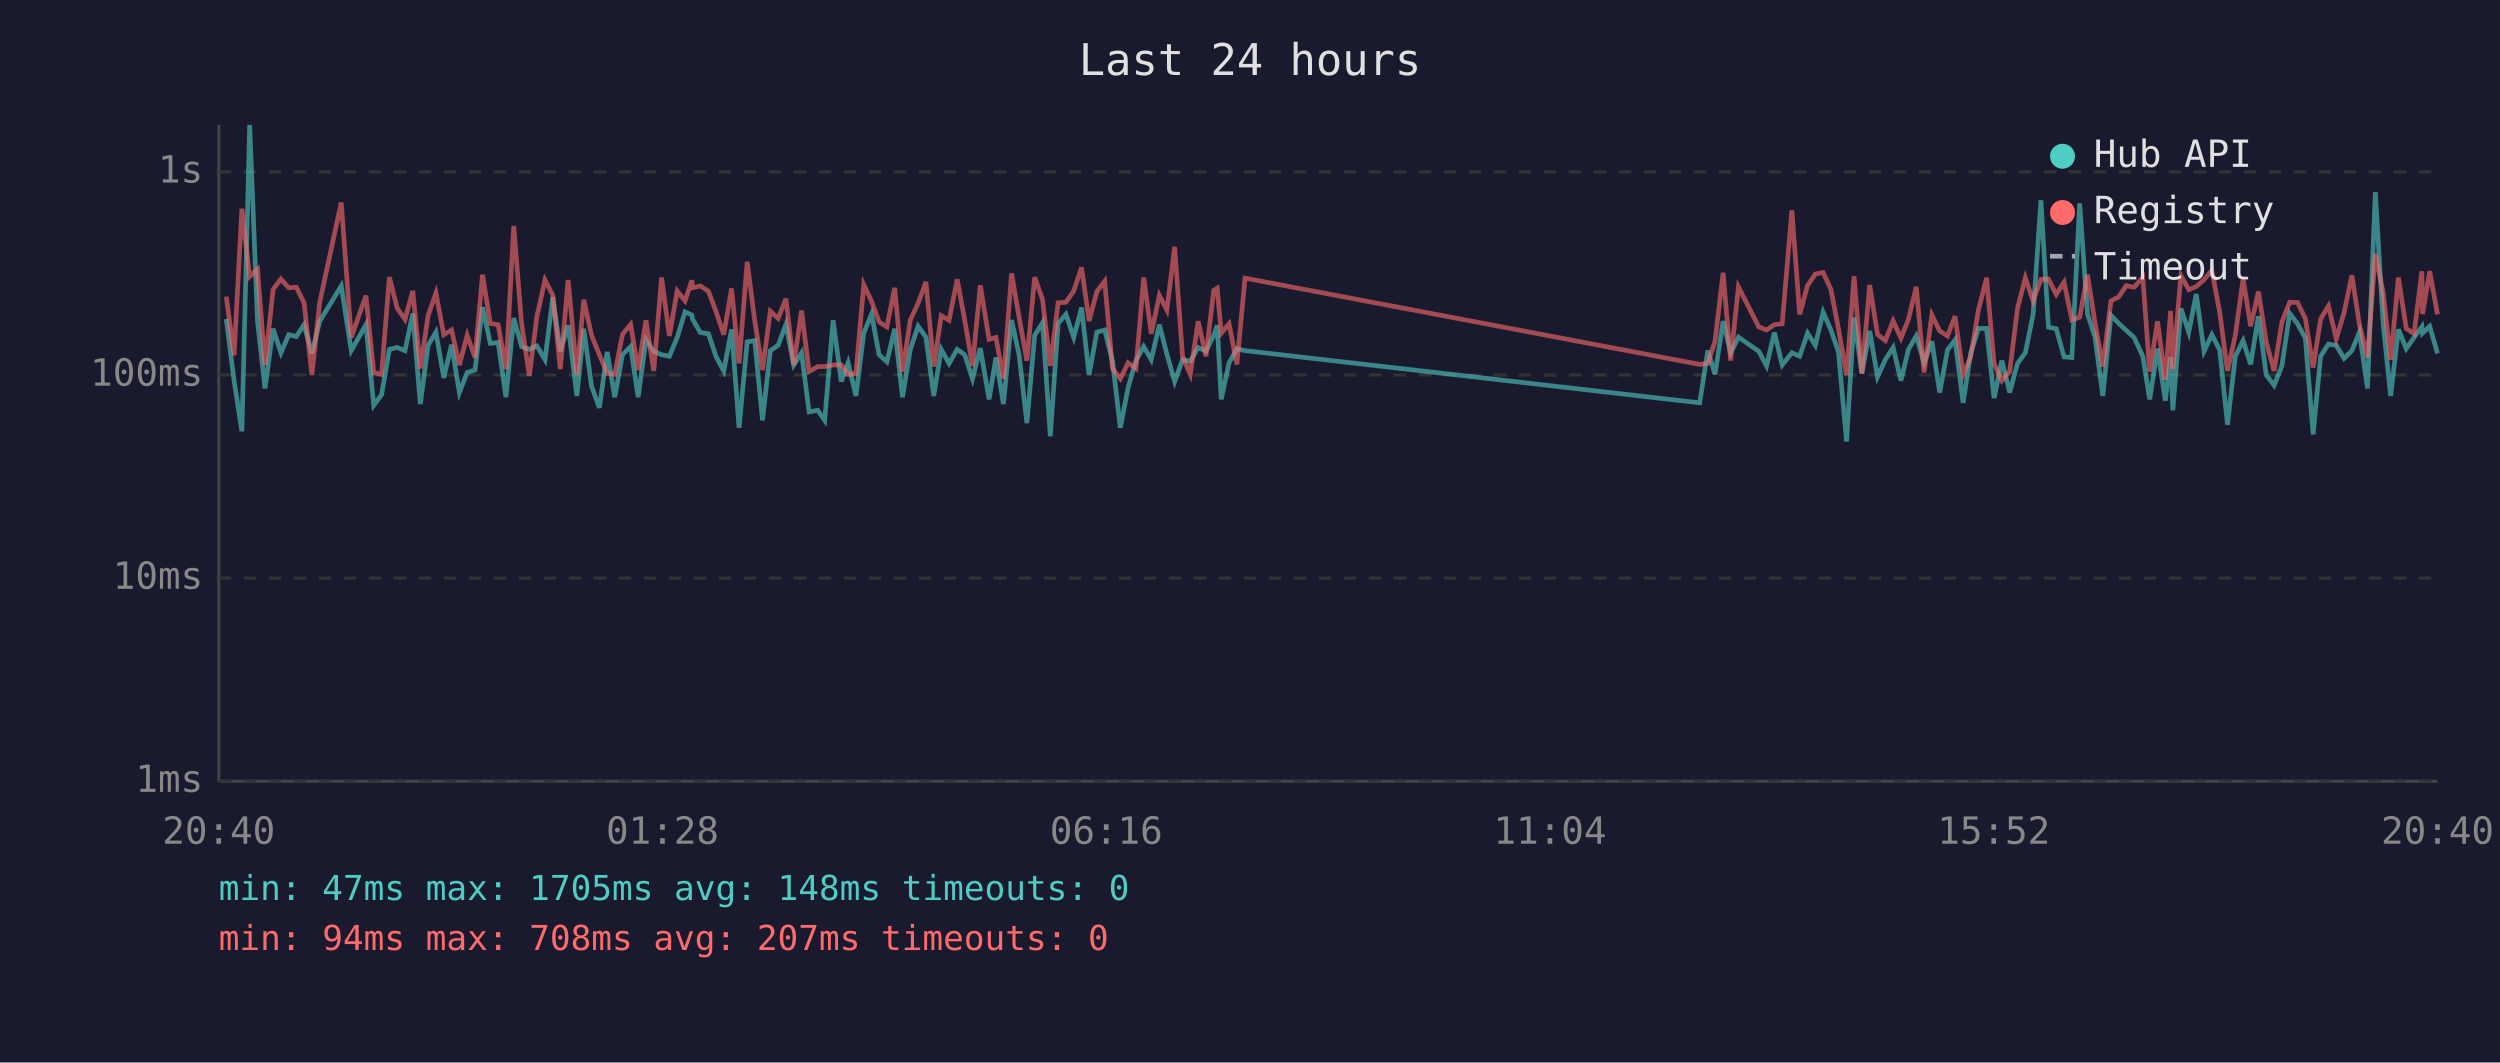
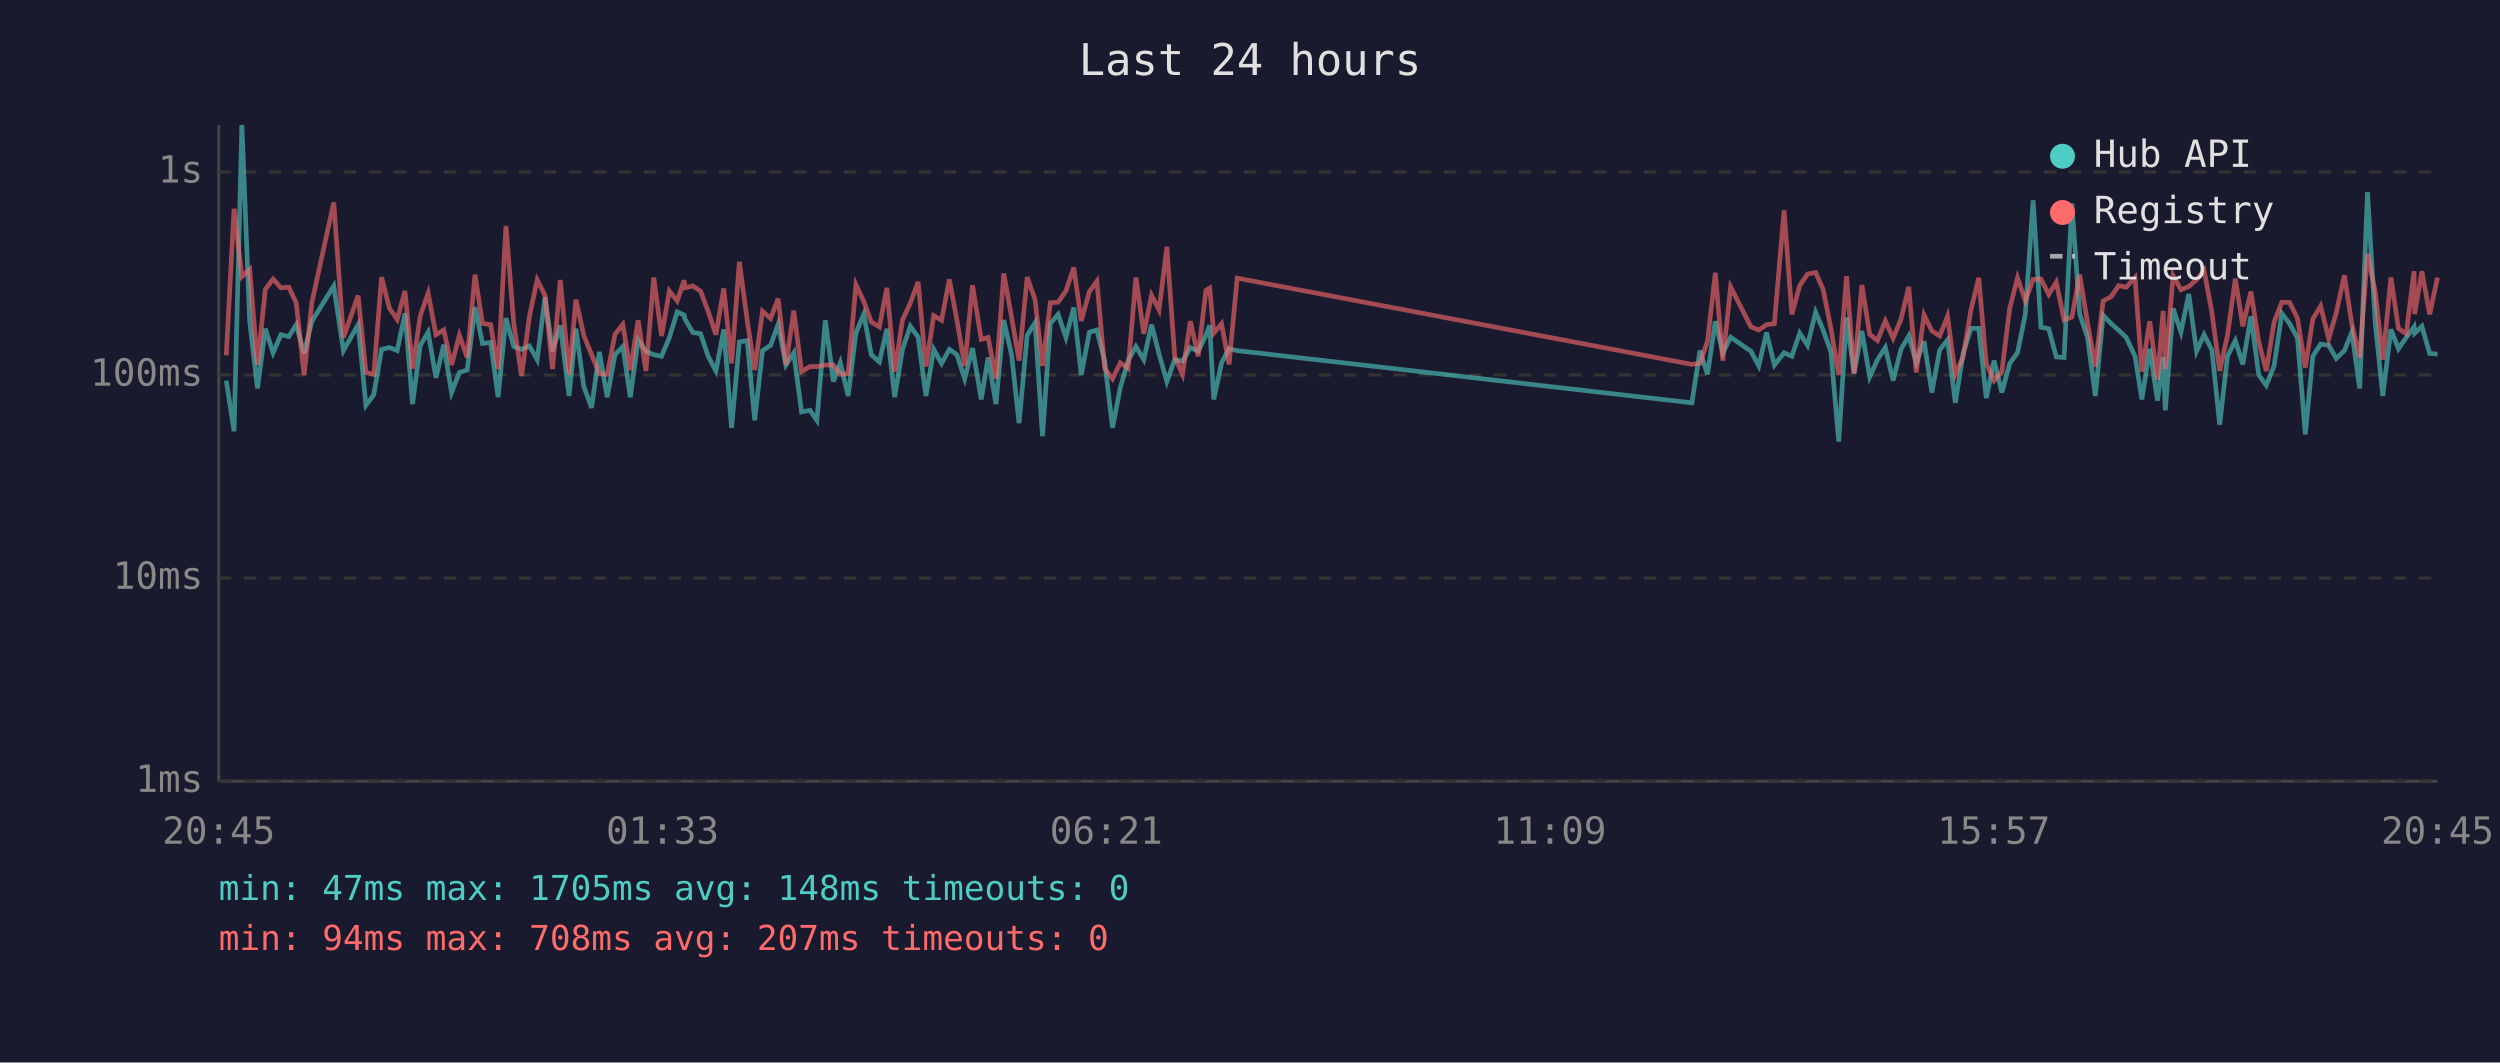
<svg xmlns="http://www.w3.org/2000/svg" viewBox="0 0 800 340" font-family="monospace" font-size="12">
  <rect width="800" height="340" fill="#1a1a2e" />
  <text x="400" y="24" fill="#e0e0e0" font-size="14" text-anchor="middle">Last 24 hours</text>
  <line x1="70" y1="40" x2="70" y2="250" stroke="#444" stroke-width="1" />
  <line x1="70" y1="250" x2="780" y2="250" stroke="#444" stroke-width="1" />
  <line x1="70" y1="250" x2="780" y2="250" stroke="#333" stroke-width="1" stroke-dasharray="4" />
  <text x="65" y="250" fill="#888" text-anchor="end" dominant-baseline="middle">1ms</text>
  <line x1="70" y1="185" x2="780" y2="185" stroke="#333" stroke-width="1" stroke-dasharray="4" />
  <text x="65" y="185" fill="#888" text-anchor="end" dominant-baseline="middle">10ms</text>
  <line x1="70" y1="120" x2="780" y2="120" stroke="#333" stroke-width="1" stroke-dasharray="4" />
  <text x="65" y="120" fill="#888" text-anchor="end" dominant-baseline="middle">100ms</text>
  <line x1="70" y1="55" x2="780" y2="55" stroke="#333" stroke-width="1" stroke-dasharray="4" />
  <text x="65" y="55" fill="#888" text-anchor="end" dominant-baseline="middle">1s</text>
-   <text x="70" y="270" fill="#888" text-anchor="middle">20:40</text>
-   <text x="212" y="270" fill="#888" text-anchor="middle">01:28</text>
-   <text x="354" y="270" fill="#888" text-anchor="middle">06:16</text>
-   <text x="496" y="270" fill="#888" text-anchor="middle">11:04</text>
-   <text x="638" y="270" fill="#888" text-anchor="middle">15:52</text>
-   <text x="780" y="270" fill="#888" text-anchor="middle">20:40</text>
-   <polyline points="72.4,102.1 74.9,121.8 77.4,138.0 79.9,40.0 82.4,102.8 84.8,124.3 87.4,105.2 89.9,112.9 92.4,107.1 94.8,107.7 97.3,103.9 99.8,113.1 102.3,102.8 109.2,91.5 112.4,112.2 117.1,103.9 119.6,129.7 122.1,126.3 124.6,111.8 127.1,111.2 129.6,112.2 132.1,100.3 134.5,129.3 137.0,110.5 139.5,106.3 142.0,120.9 144.5,110.3 147.0,125.6 149.5,119.2 152.0,118.4 154.4,98.3 156.9,109.9 159.4,109.6 161.9,127.1 164.4,101.8 166.9,110.9 169.4,111.8 171.8,110.7 174.4,115.1 176.9,95.1 179.3,112.4 181.8,104.1 184.6,126.7 186.8,105.2 189.3,123.6 191.8,130.5 194.3,112.6 196.7,127.1 199.2,113.5 201.8,110.9 204.2,127.1 206.7,108.8 209.2,112.4 211.7,113.5 214.2,114.0 216.7,108.0 219.2,99.8 221.4,100.8 221.6,102.1 224.1,106.4 226.7,106.8 229.1,114.0 231.6,118.7 234.1,105.4 236.5,136.9 239.1,109.4 241.5,109.0 244.0,134.5 246.5,112.2 249.0,110.5 251.5,103.8 254.0,116.8 256.5,112.9 258.9,131.8 261.7,131.3 263.9,134.5 266.6,102.5 269.2,122.1 271.4,116.1 273.9,126.7 276.4,106.6 278.9,100.5 281.3,113.5 283.8,115.8 286.3,105.2 288.8,127.1 291.3,111.8 293.8,104.4 296.3,107.9 298.8,126.7 301.2,111.8 303.7,116.3 306.3,111.8 308.7,113.5 311.2,121.2 313.7,111.4 316.5,127.8 318.7,114.4 321.1,129.3 323.7,102.4 326.1,113.5 328.6,135.4 331.1,107.3 333.6,103.3 336.1,139.6 338.6,103.5 341.1,100.6 343.6,108.0 346.1,98.4 348.5,120.0 351.0,106.3 353.5,105.6 356.0,115.6 358.5,136.9 361.0,124.0 363.5,115.4 366.0,110.9 368.4,115.1 371.0,103.9 373.4,113.3 375.9,122.1 378.4,115.1 380.9,115.6 383.4,111.2 385.9,112.4 388.4,107.3 389.5,104.1 390.8,127.8 393.3,116.1 395.8,111.6 398.4,112.2 543.9,128.9 546.5,112.2 548.8,119.8 551.4,102.8 553.8,112.9 556.3,107.9 562.8,112.4 565.3,117.1 567.8,106.4 570.3,116.8 573.4,112.9 575.9,114.0 578.4,106.6 580.9,110.5 583.4,99.9 585.9,105.6 588.3,112.6 590.9,141.3 593.3,101.6 595.8,119.5 598.3,105.9 600.8,120.6 603.3,115.1 605.8,111.2 608.3,121.8 610.7,111.8 613.2,107.5 615.7,116.1 618.2,109.2 620.7,125.6 623.2,112.0 625.6,108.8 628.2,128.9 630.6,113.1 633.1,105.1 635.7,105.1 638.1,127.4 640.6,115.4 643.1,125.6 645.6,116.3 648.1,112.9 650.6,100.6 653.1,64.1 655.5,104.7 658.0,105.2 660.5,114.2 663.0,114.4 665.5,65.1 668.0,100.5 670.4,107.9 672.9,126.7 675.5,100.9 678.0,103.5 680.4,105.7 682.9,108.0 685.7,114.0 687.9,127.8 690.4,111.6 692.9,128.2 694.6,114.2 695.3,131.3 697.9,98.7 700.4,106.3 702.8,94.1 705.3,112.4 707.8,107.1 710.3,112.0 712.8,135.9 715.3,114.0 717.8,109.0 720.2,116.6 722.7,101.2 725.2,120.0 727.7,123.3 730.2,117.1 732.7,100.3 735.2,103.6 737.7,108.2 740.2,139.0 742.6,114.0 745.1,110.1 747.6,110.5 750.1,114.7 752.6,112.2 755.0,106.3 757.6,124.3 760.1,61.5 762.6,103.6 765.0,126.7 767.5,105.4 770.0,111.6 772.5,108.0 775.0,104.6 775.2,106.6 777.5,104.4 780.0,113.1" fill="none" stroke="#4ecdc4" stroke-width="1.5" opacity="0.6" />
-   <polyline points="72.4,94.9 74.9,113.7 77.4,66.8 79.9,88.5 82.4,86.2 84.8,116.8 87.4,92.6 89.9,89.3 92.4,92.1 94.8,91.9 97.3,96.9 99.8,120.0 102.3,96.8 109.2,64.8 112.4,108.0 117.1,94.6 119.6,119.2 122.1,119.8 124.6,88.7 127.1,98.6 129.6,102.2 132.1,93.1 134.5,117.9 137.0,101.0 139.5,93.8 142.0,107.1 144.5,105.6 147.0,116.8 149.5,107.3 152.0,114.4 154.4,87.9 156.9,103.5 159.4,103.9 161.9,118.1 164.4,72.3 166.9,103.5 169.4,120.3 171.8,101.3 174.4,89.6 176.9,94.5 179.3,118.1 181.8,89.6 184.6,119.8 186.8,95.9 189.3,107.3 191.8,113.5 194.3,119.5 196.7,119.8 199.2,107.0 201.8,103.8 204.2,118.4 206.7,102.5 209.2,118.7 211.7,88.8 214.2,107.5 216.7,93.1 219.2,96.3 221.4,89.7 221.6,92.1 224.1,91.5 226.7,93.2 229.1,99.6 231.6,107.1 234.1,92.3 236.5,116.3 239.1,83.8 241.5,102.5 244.0,118.4 246.5,99.6 249.0,101.9 251.5,95.6 254.0,116.8 256.5,99.4 258.9,118.9 261.7,117.3 263.9,117.3 266.6,116.8 269.2,116.8 271.4,119.8 273.9,119.5 276.4,91.1 278.9,96.4 281.3,103.0 283.8,104.6 286.3,92.1 288.8,118.9 291.3,102.4 293.8,97.0 296.3,90.2 298.8,117.3 301.2,101.0 303.7,102.5 306.3,89.4 308.7,102.4 311.2,117.1 313.7,91.3 316.5,108.6 318.7,108.0 321.1,121.2 323.7,87.5 326.1,101.5 328.6,115.4 331.1,88.7 333.6,95.8 336.1,117.1 338.6,96.9 341.1,96.7 343.6,93.1 346.1,85.6 348.5,102.7 351.0,93.3 353.5,90.0 356.0,117.9 358.5,121.2 361.0,116.1 363.5,117.9 366.0,88.8 368.4,106.8 371.0,94.5 373.4,99.2 375.9,79.0 378.4,114.0 380.9,119.8 383.4,102.8 385.9,114.0 388.4,92.9 389.5,92.2 390.8,106.6 393.3,103.6 395.8,116.6 398.4,89.0 543.9,116.6 546.5,116.3 548.8,109.2 551.4,87.3 553.8,115.4 556.3,91.8 562.8,104.6 565.3,105.6 567.8,103.9 570.3,103.6 573.4,67.3 575.9,100.6 578.4,91.4 580.9,87.7 583.4,87.2 585.9,92.6 588.3,105.2 590.9,120.0 593.3,88.4 595.8,119.5 598.3,91.2 600.8,107.0 603.3,109.0 605.8,102.7 608.3,108.2 610.7,102.2 613.2,91.8 615.7,119.2 618.2,100.8 620.7,105.9 623.2,107.5 625.6,101.2 628.2,119.8 630.6,114.2 633.1,99.2 635.7,88.9 638.1,116.3 640.6,121.8 643.1,118.9 645.6,98.7 648.1,88.9 650.6,96.3 653.1,89.4 655.5,89.3 658.0,94.2 660.5,90.3 663.0,102.4 665.5,101.5 668.0,87.9 670.4,103.3 672.9,117.3 675.5,96.3 678.0,95.0 680.4,91.4 682.9,91.9 685.7,88.8 687.9,118.9 690.4,102.8 692.9,121.5 694.6,99.5 695.3,118.1 697.9,88.2 700.4,92.7 702.8,91.7 705.3,89.5 707.8,86.5 710.3,99.9 712.8,118.7 715.3,107.3 717.8,89.2 720.2,104.4 722.7,93.3 725.2,109.4 727.7,118.7 730.2,103.1 732.7,96.7 735.2,96.8 737.7,101.9 740.2,117.6 742.6,102.1 745.1,97.9 747.6,108.4 750.1,100.1 752.6,88.1 755.0,103.8 757.6,114.4 760.1,81.2 762.6,93.6 765.0,115.1 767.5,88.8 770.0,105.1 772.5,106.8 775.0,86.8 775.2,100.5 777.5,86.8 780.0,100.6" fill="none" stroke="#ff6b6b" stroke-width="1.5" opacity="0.6" />
+   <text x="70" y="270" fill="#888" text-anchor="middle">20:45</text>
+   <text x="212" y="270" fill="#888" text-anchor="middle">01:33</text>
+   <text x="354" y="270" fill="#888" text-anchor="middle">06:21</text>
+   <text x="496" y="270" fill="#888" text-anchor="middle">11:09</text>
+   <text x="638" y="270" fill="#888" text-anchor="middle">15:57</text>
+   <text x="780" y="270" fill="#888" text-anchor="middle">20:45</text>
+   <polyline points="72.4,121.8 74.9,138.0 77.4,40.0 79.9,102.8 82.4,124.3 84.9,105.2 87.4,112.9 89.9,107.1 92.4,107.7 94.8,103.9 97.3,113.1 99.8,102.8 106.8,91.5 109.9,112.2 114.6,103.9 117.1,129.7 119.6,126.3 122.1,111.8 124.6,111.2 127.1,112.2 129.6,100.3 132.0,129.3 134.5,110.5 137.0,106.3 139.5,120.9 142.0,110.3 144.5,125.6 147.0,119.2 149.5,118.4 152.0,98.3 154.4,109.9 157.0,109.6 159.4,127.1 161.9,101.8 164.4,110.9 166.9,111.8 169.4,110.7 171.9,115.1 174.4,95.1 176.8,112.4 179.3,104.1 182.1,126.7 184.3,105.2 186.8,123.6 189.3,130.5 191.8,112.6 194.3,127.1 196.8,113.5 199.3,110.9 201.7,127.1 204.2,108.8 206.7,112.4 209.2,113.5 211.7,114.0 214.2,108.0 216.7,99.8 218.9,100.8 219.2,102.1 221.7,106.4 224.2,106.8 226.6,114.0 229.1,118.7 231.6,105.4 234.1,136.9 236.6,109.4 239.1,109.0 241.5,134.5 244.0,112.2 246.6,110.5 249.0,103.8 251.5,116.8 254.0,112.9 256.5,131.8 259.2,131.3 261.4,134.5 264.1,102.5 266.7,122.1 268.9,116.1 271.4,126.7 273.9,106.6 276.4,100.5 278.8,113.5 281.4,115.8 283.8,105.2 286.3,127.1 288.8,111.8 291.3,104.4 293.8,107.9 296.3,126.7 298.8,111.8 301.3,116.3 303.8,111.8 306.2,113.5 308.7,121.2 311.2,111.4 314.0,127.8 316.2,114.4 318.7,129.3 321.2,102.4 323.7,113.5 326.1,135.4 328.7,107.3 331.2,103.3 333.6,139.6 336.1,103.5 338.6,100.6 341.1,108.0 343.6,98.4 346.0,120.0 348.6,106.3 351.0,105.6 353.5,115.6 356.0,136.9 358.5,124.0 361.0,115.4 363.5,110.9 366.0,115.1 368.5,103.9 370.9,113.3 373.4,122.1 375.9,115.1 378.4,115.6 380.9,111.2 383.4,112.4 385.9,107.3 387.1,104.1 388.4,127.8 390.9,116.1 393.3,111.6 395.9,112.2 541.4,128.9 544.0,112.2 546.4,119.8 548.9,102.8 551.3,112.9 553.8,107.9 560.3,112.4 562.8,117.1 565.3,106.4 567.8,116.8 570.9,112.9 573.4,114.0 575.9,106.6 578.4,110.5 581.0,99.9 583.4,105.6 585.9,112.6 588.4,141.3 590.9,101.6 593.3,119.5 595.8,105.9 598.3,120.6 600.8,115.1 603.3,111.2 605.8,121.8 608.3,111.8 610.8,107.5 613.2,116.1 615.7,109.2 618.2,125.6 620.7,112.0 623.2,108.8 625.7,128.9 628.2,113.1 630.7,105.1 633.2,105.1 635.6,127.4 638.1,115.4 640.6,125.6 643.1,116.3 645.6,112.9 648.1,100.6 650.6,64.1 653.1,104.7 655.6,105.2 658.0,114.2 660.5,114.4 663.0,65.1 665.5,100.5 668.0,107.9 670.5,126.7 673.0,100.9 675.5,103.5 678.0,105.7 680.4,108.0 683.2,114.0 685.4,127.8 687.9,111.6 690.4,128.2 692.2,114.2 692.9,131.3 695.4,98.7 697.9,106.3 700.4,94.1 702.9,112.4 705.3,107.1 707.8,112.0 710.3,135.9 712.8,114.0 715.3,109.0 717.7,116.6 720.3,101.2 722.8,120.0 725.2,123.3 727.7,117.1 730.2,100.3 732.7,103.6 735.2,108.2 737.7,139.0 740.1,114.0 742.6,110.1 745.2,110.5 747.6,114.7 750.2,112.2 752.6,106.3 755.1,124.3 757.6,61.5 760.1,103.6 762.5,126.7 765.1,105.4 767.5,111.6 770.0,108.0 772.5,104.6 772.7,106.6 775.0,104.4 777.5,113.1 780.0,113.3" fill="none" stroke="#4ecdc4" stroke-width="1.5" opacity="0.6" />
+   <polyline points="72.4,113.7 74.9,66.8 77.4,88.5 79.9,86.2 82.4,116.8 84.9,92.6 87.4,89.3 89.9,92.1 92.4,91.9 94.8,96.9 97.3,120.0 99.8,96.8 106.8,64.8 109.9,108.0 114.6,94.6 117.1,119.2 119.6,119.8 122.1,88.7 124.6,98.6 127.1,102.2 129.6,93.1 132.0,117.9 134.5,101.0 137.0,93.8 139.5,107.1 142.0,105.6 144.5,116.8 147.0,107.3 149.5,114.4 152.0,87.9 154.4,103.5 157.0,103.9 159.4,118.1 161.9,72.3 164.4,103.5 166.9,120.3 169.4,101.3 171.9,89.6 174.4,94.5 176.8,118.1 179.3,89.6 182.1,119.8 184.3,95.9 186.8,107.3 189.3,113.5 191.8,119.5 194.3,119.8 196.8,107.0 199.3,103.8 201.7,118.4 204.2,102.5 206.7,118.7 209.2,88.8 211.7,107.5 214.2,93.1 216.7,96.3 218.9,89.7 219.2,92.1 221.7,91.5 224.2,93.2 226.6,99.6 229.1,107.1 231.6,92.3 234.1,116.3 236.6,83.8 239.1,102.5 241.5,118.4 244.0,99.6 246.6,101.9 249.0,95.6 251.5,116.8 254.0,99.4 256.5,118.9 259.2,117.3 261.4,117.3 264.1,116.8 266.7,116.8 268.9,119.8 271.4,119.5 273.9,91.1 276.4,96.4 278.8,103.0 281.4,104.6 283.8,92.1 286.3,118.9 288.8,102.4 291.3,97.0 293.8,90.2 296.3,117.3 298.8,101.0 301.3,102.5 303.8,89.4 306.2,102.4 308.7,117.1 311.2,91.3 314.0,108.6 316.2,108.0 318.7,121.2 321.2,87.5 323.7,101.5 326.1,115.4 328.7,88.7 331.2,95.8 333.6,117.1 336.1,96.9 338.6,96.7 341.1,93.1 343.6,85.6 346.0,102.7 348.6,93.3 351.0,90.0 353.5,117.9 356.0,121.2 358.5,116.1 361.0,117.9 363.5,88.8 366.0,106.8 368.5,94.5 370.9,99.2 373.4,79.0 375.9,114.0 378.4,119.8 380.9,102.8 383.4,114.0 385.9,92.9 387.1,92.2 388.4,106.6 390.9,103.6 393.3,116.6 395.9,89.0 541.4,116.6 544.0,116.3 546.4,109.2 548.9,87.3 551.3,115.4 553.8,91.8 560.3,104.6 562.8,105.6 565.3,103.9 567.8,103.6 570.9,67.3 573.4,100.6 575.9,91.4 578.4,87.7 581.0,87.2 583.4,92.6 585.9,105.2 588.4,120.0 590.9,88.4 593.3,119.5 595.8,91.2 598.3,107.0 600.8,109.0 603.3,102.7 605.8,108.2 608.3,102.2 610.8,91.8 613.2,119.2 615.7,100.8 618.2,105.9 620.7,107.5 623.2,101.2 625.7,119.8 628.2,114.2 630.7,99.2 633.2,88.9 635.6,116.3 638.1,121.8 640.6,118.9 643.1,98.7 645.6,88.9 648.1,96.3 650.6,89.4 653.1,89.3 655.6,94.2 658.0,90.3 660.5,102.4 663.0,101.5 665.5,87.9 668.0,103.3 670.5,117.3 673.0,96.3 675.5,95.0 678.0,91.4 680.4,91.9 683.2,88.8 685.4,118.9 687.9,102.8 690.4,121.5 692.2,99.5 692.9,118.1 695.4,88.2 697.9,92.7 700.4,91.7 702.9,89.5 705.3,86.5 707.8,99.9 710.3,118.7 712.8,107.3 715.3,89.2 717.7,104.4 720.3,93.3 722.8,109.4 725.2,118.7 727.7,103.1 730.2,96.7 732.7,96.8 735.2,101.9 737.7,117.6 740.1,102.1 742.6,97.9 745.2,108.4 747.6,100.1 750.2,88.1 752.6,103.8 755.1,114.4 757.6,81.2 760.1,93.6 762.5,115.1 765.1,88.8 767.5,105.1 770.0,106.8 772.5,86.8 772.7,100.5 775.0,86.8 777.5,100.6 780.0,88.8" fill="none" stroke="#ff6b6b" stroke-width="1.5" opacity="0.6" />
  <circle cx="660" cy="50" r="4" fill="#4ecdc4" />
  <text x="670" y="50" fill="#e0e0e0" dominant-baseline="middle">Hub API</text>
  <circle cx="660" cy="68" r="4" fill="#ff6b6b" />
  <text x="670" y="68" fill="#e0e0e0" dominant-baseline="middle">Registry</text>
  <line x1="656" y1="82" x2="664" y2="82" stroke="#e0e0e0" stroke-width="1.5" stroke-dasharray="4,3" opacity="0.7" />
  <text x="670" y="86" fill="#e0e0e0" dominant-baseline="middle">Timeout</text>
  <text x="70" y="288" fill="#4ecdc4" font-size="11">min: 47ms  max: 1705ms  avg: 148ms  timeouts: 0</text>
  <text x="70" y="304" fill="#ff6b6b" font-size="11">min: 94ms  max: 708ms  avg: 207ms  timeouts: 0</text>
</svg>
